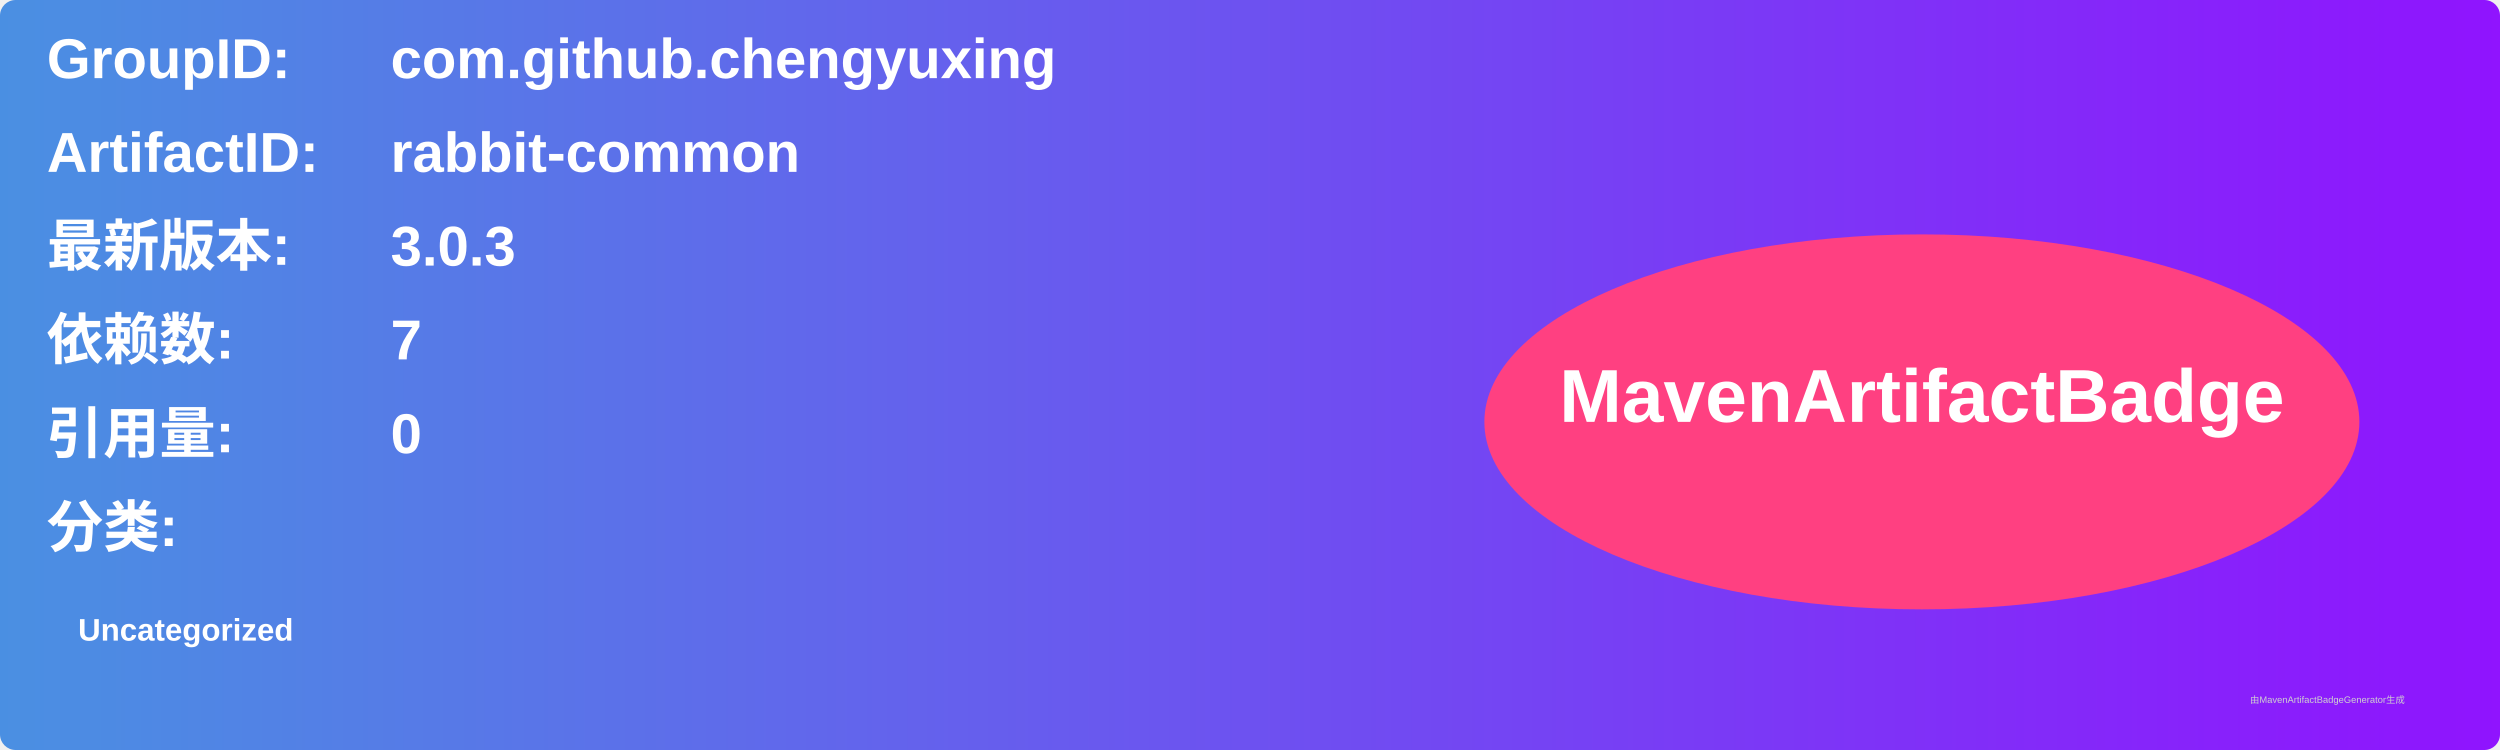
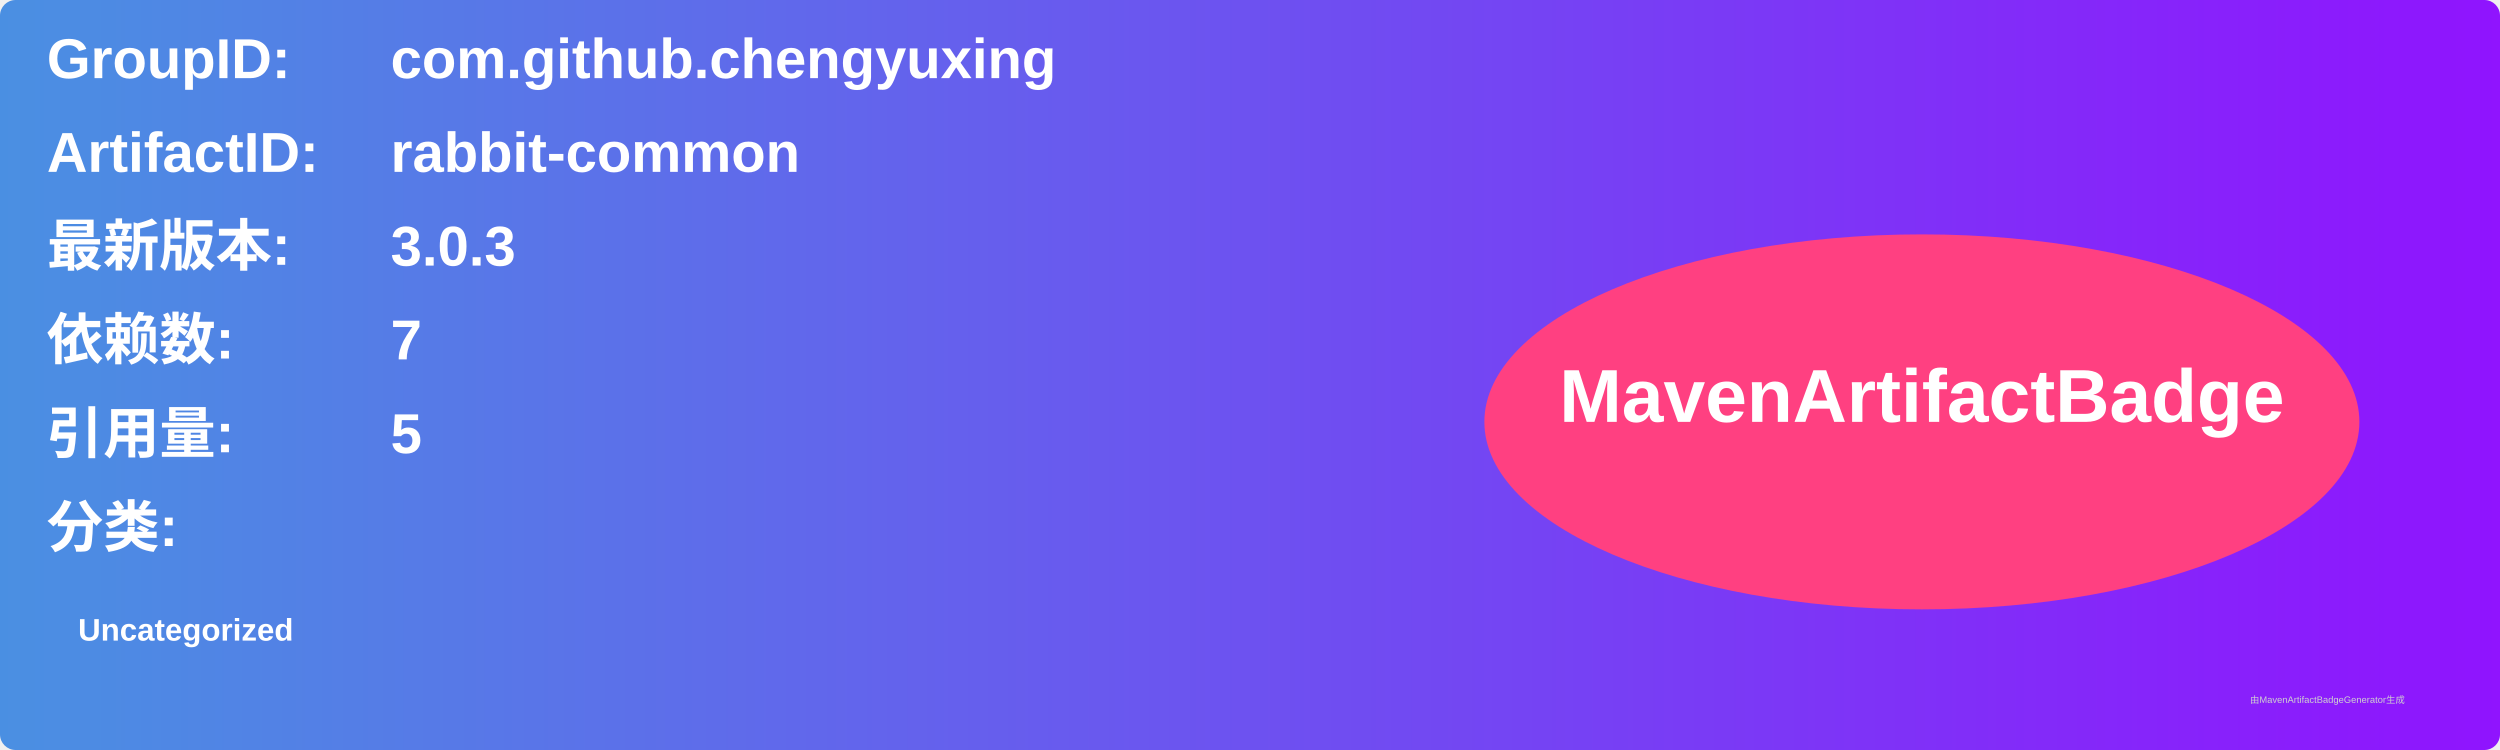
<svg xmlns="http://www.w3.org/2000/svg" width="800" height="240" viewBox="0 0 800 240">
  <linearGradient id="grad" x1="0%" y1="0%" x2="100%" y2="0%">
    <stop offset="0%" stop-color="#4a90e2" />
    <stop offset="100%" stop-color="#9013fe" />
  </linearGradient>
  <rect width="100%" height="100%" rx="5" ry="5" fill="url(#grad)" />
  <g transform="translate(15, 15)">
    <text x="0" y="10" font-family="Arial" font-size="18" fill="white" font-weight="bold" width="260">GroupID:</text>
    <text x="110" y="10" font-family="Arial" font-size="18" fill="white" font-weight="bold" width="460">com.github.chengyuxing</text>
    <text x="0" y="40" font-family="Arial" font-size="18" fill="white" font-weight="bold" width="260">ArtifactID:</text>
    <text x="110" y="40" font-family="Arial" font-size="18" fill="white" font-weight="bold" width="460">rabbit-common</text>
    <text x="0" y="70" font-family="Arial" font-size="18" fill="white" font-weight="bold">最新版本:</text>
    <text x="110" y="70" font-family="Arial" font-size="18" fill="white" font-weight="bold">
      <tspan font-weight="bold">3.0.3</tspan>
    </text>
    <text x="0" y="100" font-family="Arial" font-size="18" fill="white" font-weight="bold">依赖数: </text>
    <text x="110" y="100" font-family="Arial" font-size="18" fill="white">
      <tspan font-weight="bold">7</tspan>
    </text>
    <text x="0" y="130" font-family="Arial" font-size="18" fill="white" font-weight="bold">引用量: </text>
    <text x="110" y="130" font-family="Arial" font-size="18" fill="white">
-       <tspan font-weight="bold">0</tspan>
+       <tspan font-weight="bold">5</tspan>
    </text>
    <text x="0" y="160" font-family="Arial" font-size="18" fill="white" font-weight="bold">分类:</text>
    <text x="10" y="190" font-family="Arial" font-size="10" fill="white">
      <tspan font-weight="bold">Uncategorized</tspan>
    </text>
    <ellipse cx="600" cy="120" rx="140" ry="60" fill="#ff4081" />
    <text x="600" y="120" text-anchor="middle" font-family="Arial" font-size="24" fill="white" font-weight="bold">MavenArtifactBadge</text>
  </g>
  <text x="720" y="225" font-family="Arial" font-size="3" fill="#d0d0d0">由MavenArtifactBadgeGenerator生成</text>
</svg>
